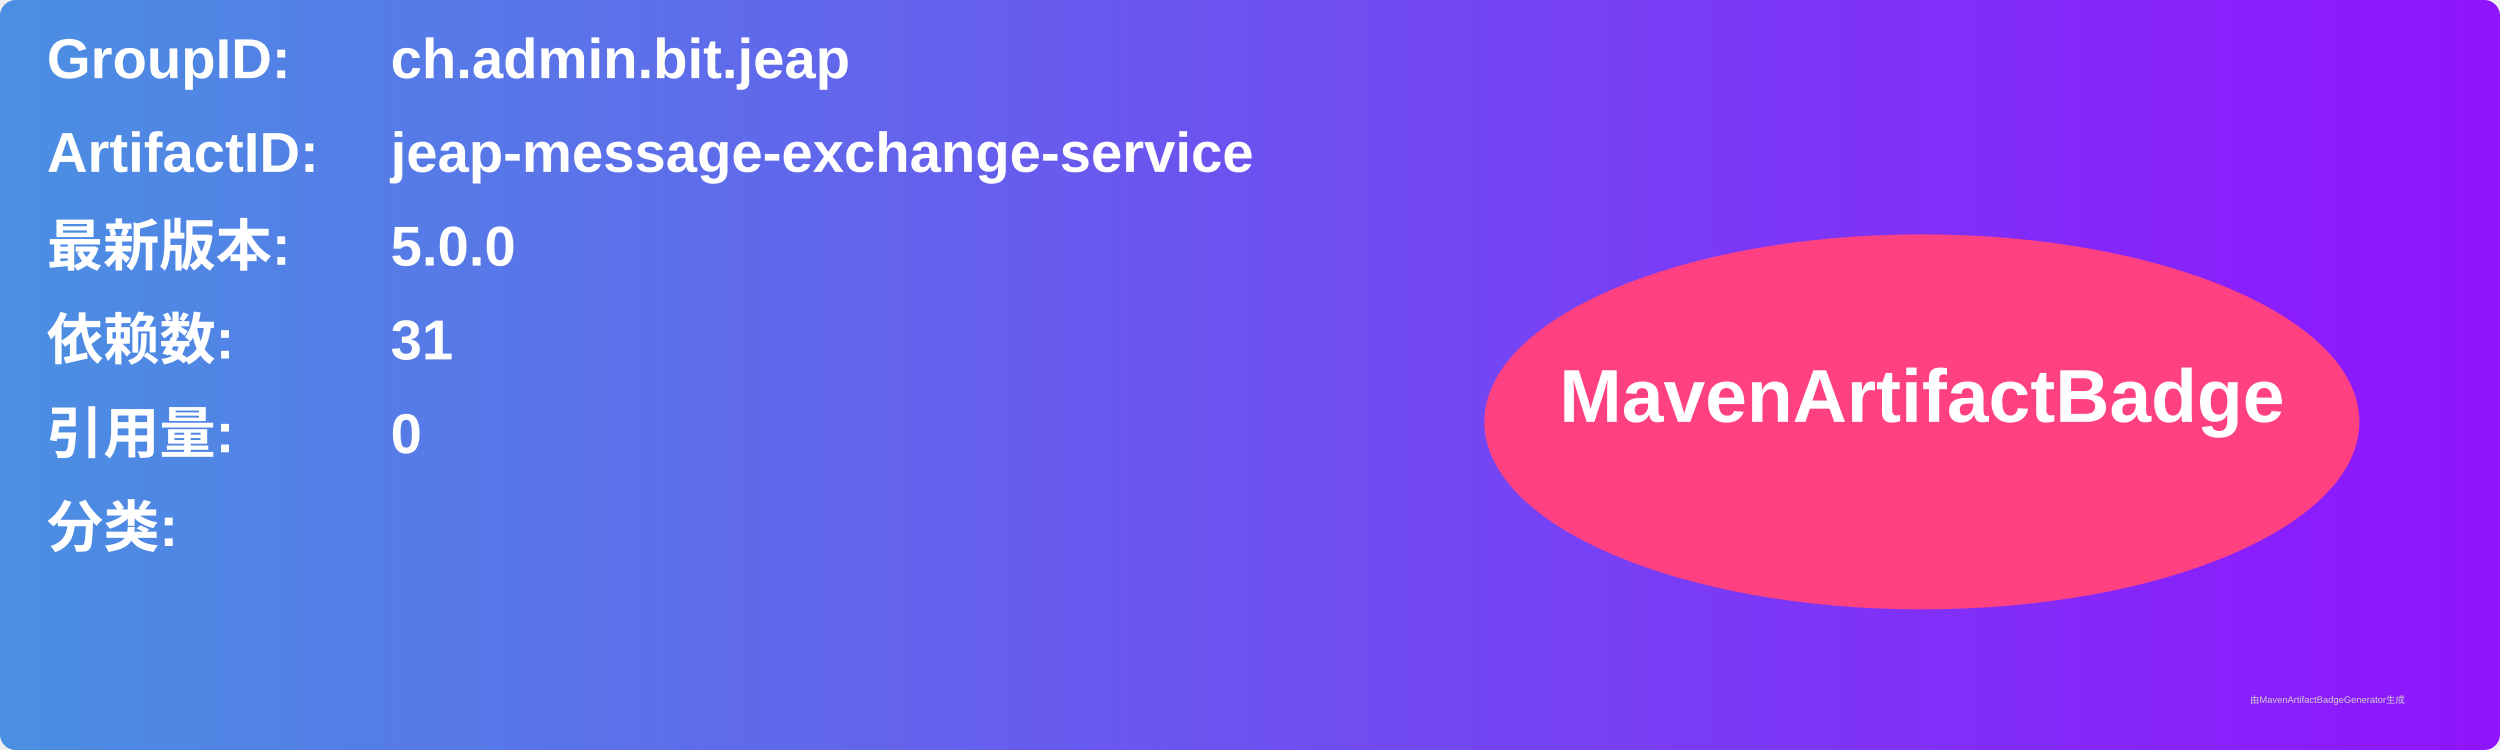
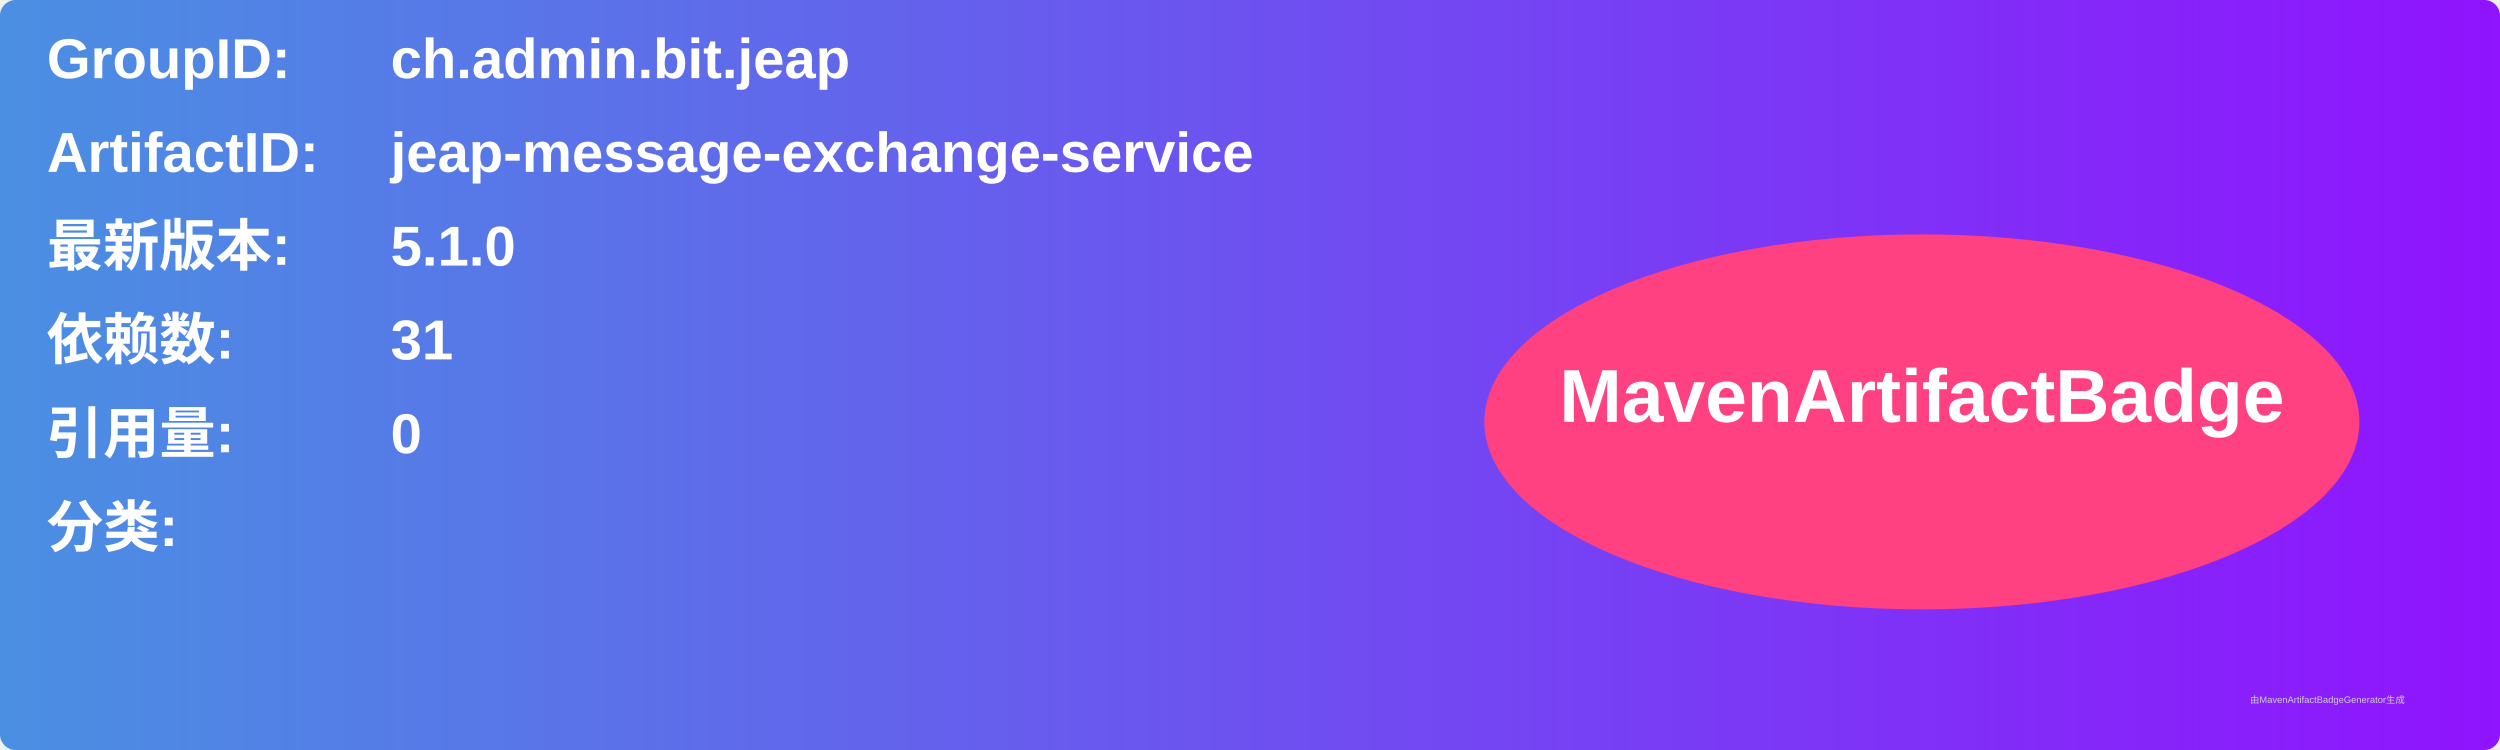
<svg xmlns="http://www.w3.org/2000/svg" width="800" height="240" viewBox="0 0 800 240">
  <linearGradient id="grad" x1="0%" y1="0%" x2="100%" y2="0%">
    <stop offset="0%" stop-color="#4a90e2" />
    <stop offset="100%" stop-color="#9013fe" />
  </linearGradient>
  <rect width="100%" height="100%" rx="5" ry="5" fill="url(#grad)" />
  <g transform="translate(15, 15)">
    <text x="0" y="10" font-family="Arial" font-size="18" fill="white" font-weight="bold" width="260">GroupID:</text>
    <text x="110" y="10" font-family="Arial" font-size="18" fill="white" font-weight="bold" width="460">ch.admin.bit.jeap</text>
    <text x="0" y="40" font-family="Arial" font-size="18" fill="white" font-weight="bold" width="260">ArtifactID:</text>
    <text x="110" y="40" font-family="Arial" font-size="18" fill="white" font-weight="bold" width="460">jeap-message-exchange-service</text>
    <text x="0" y="70" font-family="Arial" font-size="18" fill="white" font-weight="bold">最新版本:</text>
    <text x="110" y="70" font-family="Arial" font-size="18" fill="white" font-weight="bold">
-       <tspan font-weight="bold">5.0.0</tspan>
+       <tspan font-weight="bold">5.1.0</tspan>
    </text>
    <text x="0" y="100" font-family="Arial" font-size="18" fill="white" font-weight="bold">依赖数: </text>
    <text x="110" y="100" font-family="Arial" font-size="18" fill="white">
      <tspan font-weight="bold">31</tspan>
    </text>
    <text x="0" y="130" font-family="Arial" font-size="18" fill="white" font-weight="bold">引用量: </text>
    <text x="110" y="130" font-family="Arial" font-size="18" fill="white">
      <tspan font-weight="bold">0</tspan>
    </text>
    <text x="0" y="160" font-family="Arial" font-size="18" fill="white" font-weight="bold">分类:</text>
    <text x="10" y="190" font-family="Arial" font-size="10" fill="white">
      <tspan font-weight="bold" />
    </text>
    <ellipse cx="600" cy="120" rx="140" ry="60" fill="#ff4081" />
    <text x="600" y="120" text-anchor="middle" font-family="Arial" font-size="24" fill="white" font-weight="bold">MavenArtifactBadge</text>
  </g>
  <text x="720" y="225" font-family="Arial" font-size="3" fill="#d0d0d0">由MavenArtifactBadgeGenerator生成</text>
</svg>
